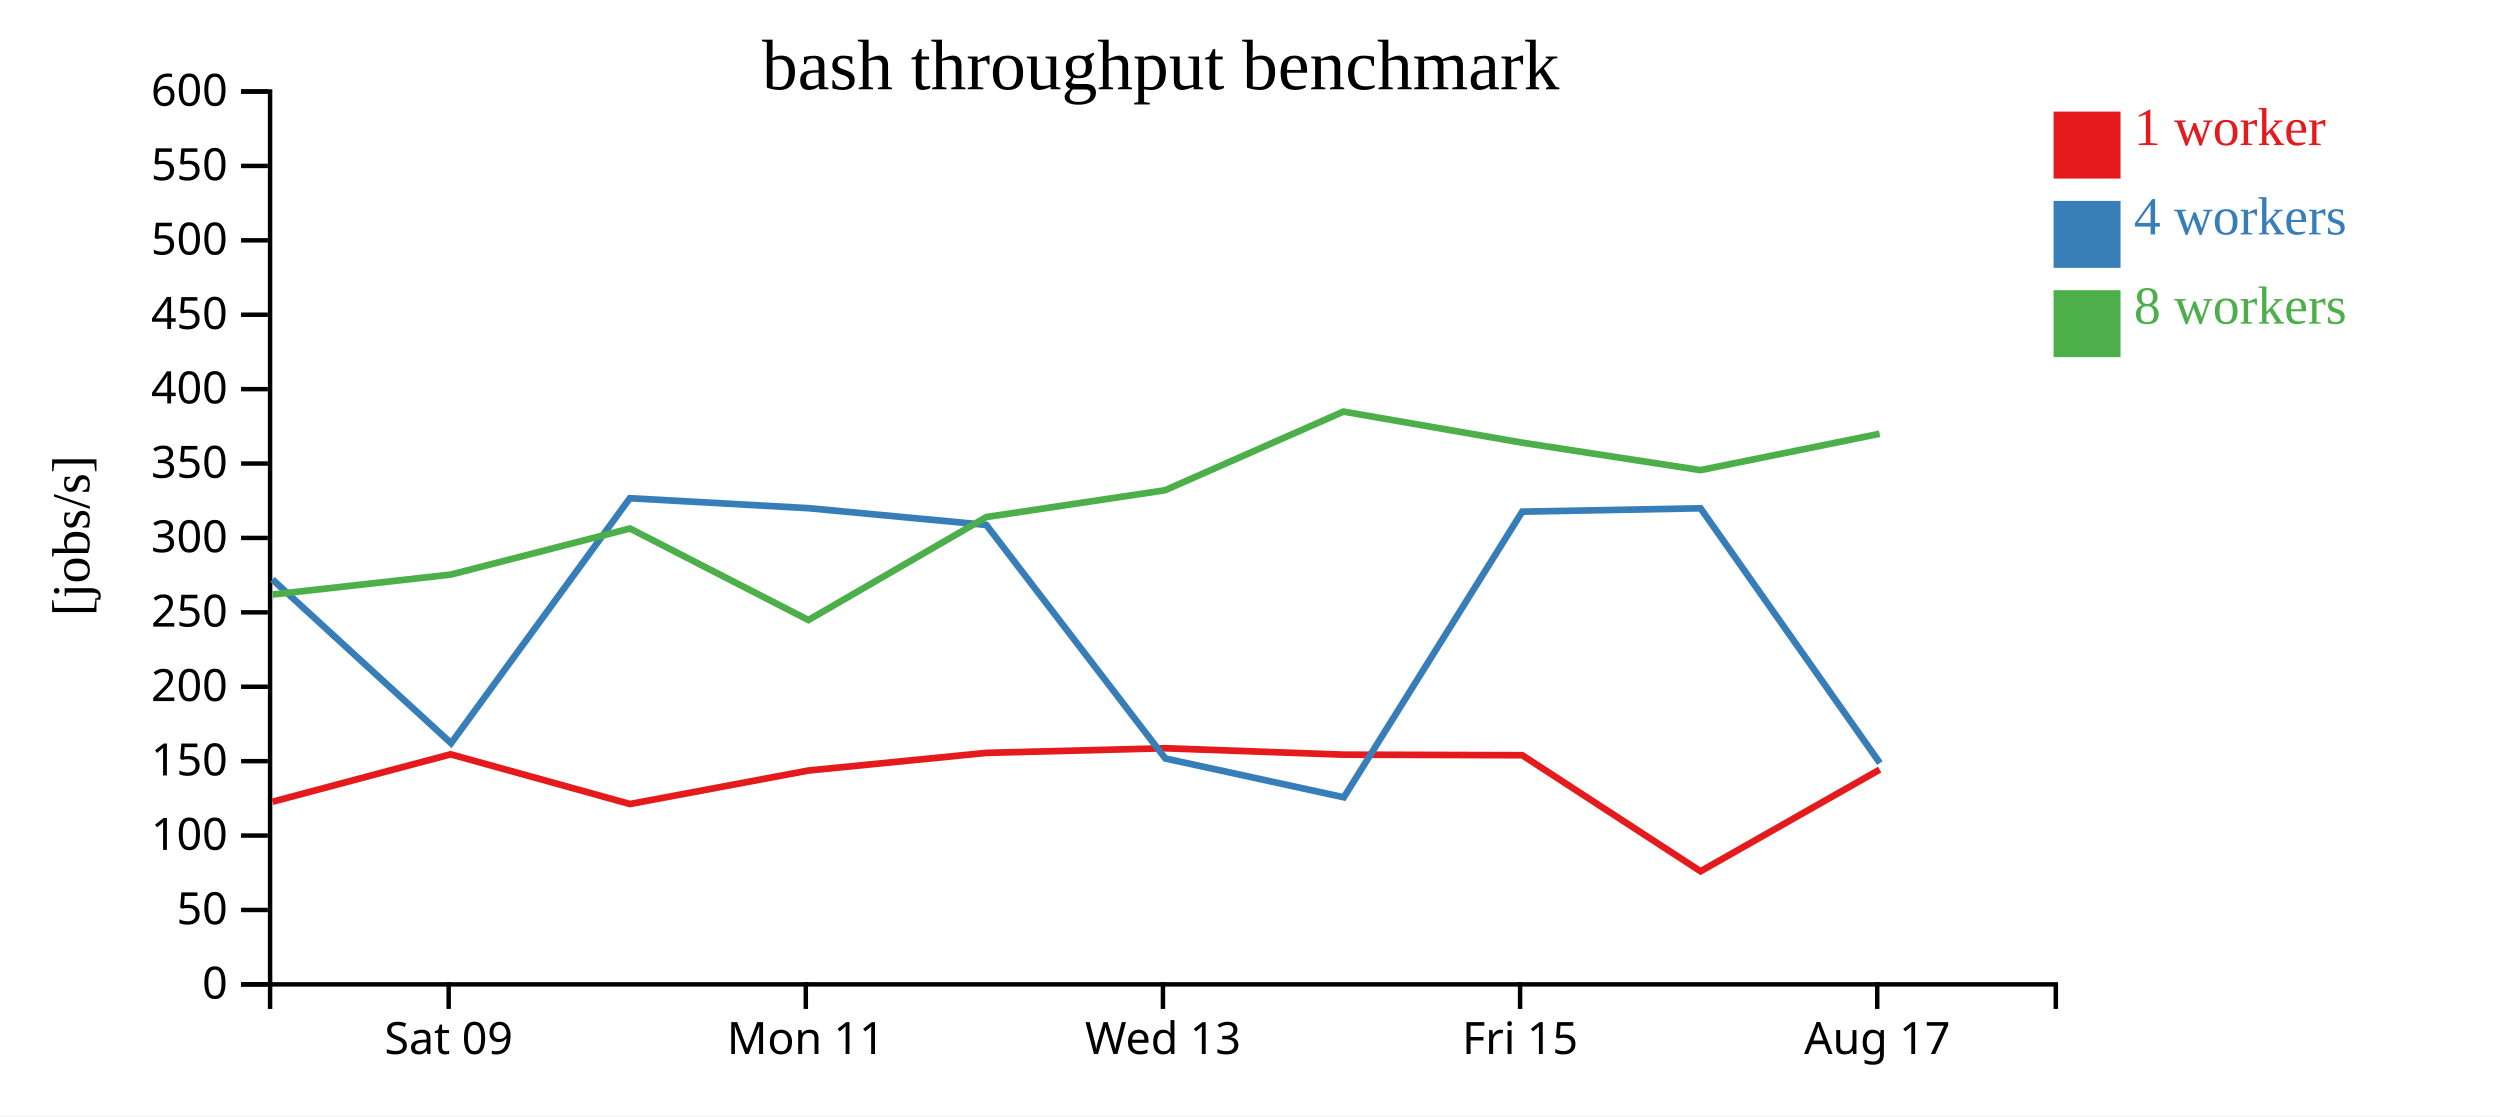
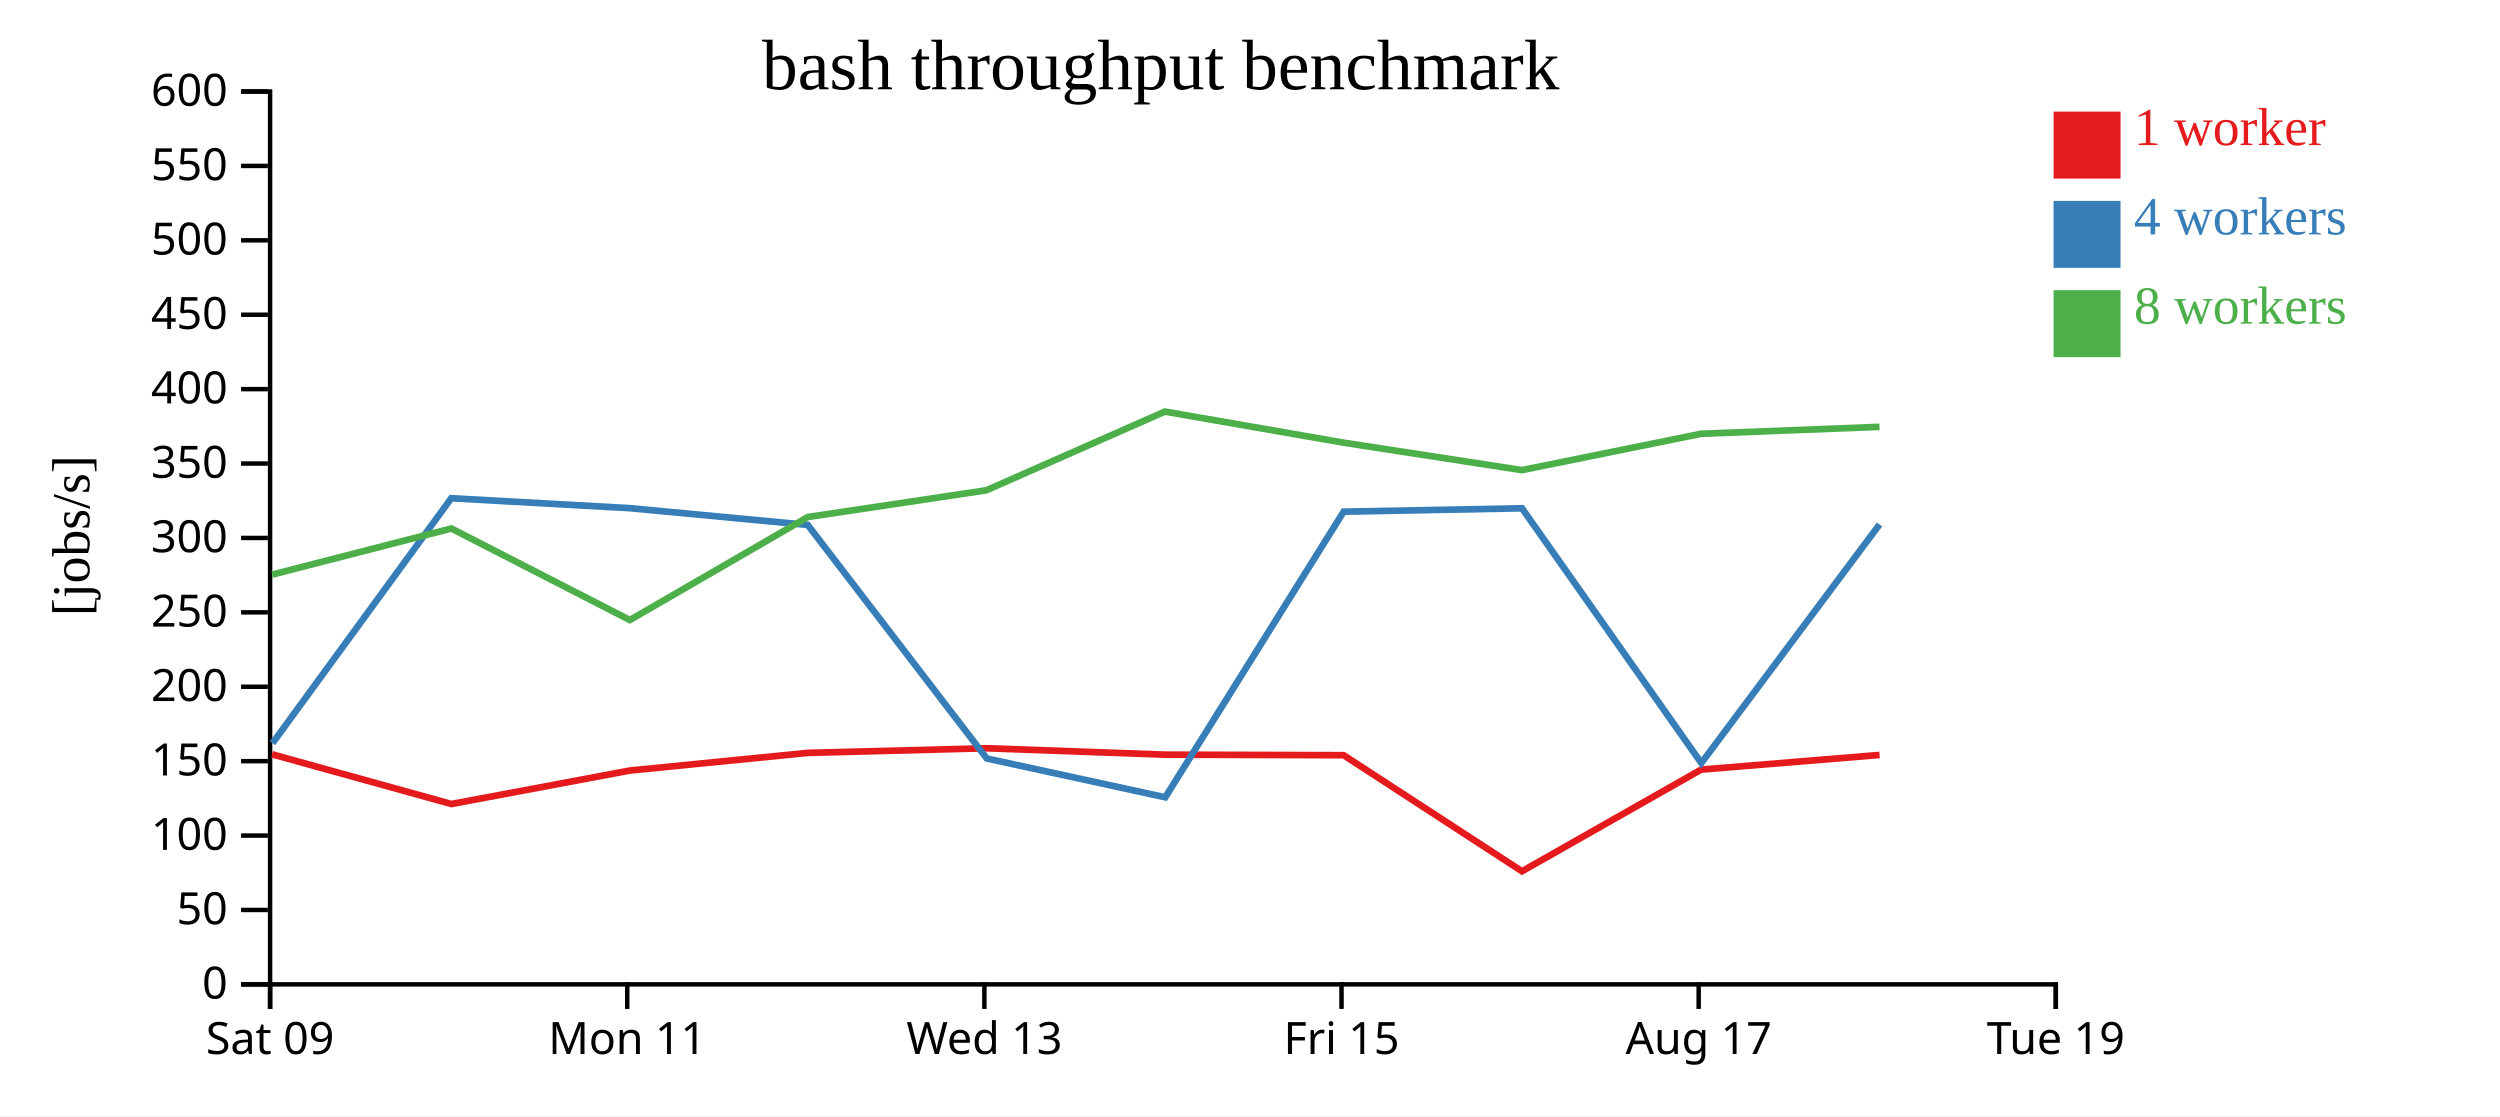
<svg xmlns="http://www.w3.org/2000/svg" width="560" height="250">
  <rect width="100%" height="100%" fill="white" />
  <g transform="translate(60,20)">
    <g transform="translate(0,200)" fill="none" font-size="10" font-family="sans-serif" text-anchor="middle">
      <path class="domain" stroke="currentColor" d="M0.5,6V0.5H400.5V6" />
-       <g class="tick" opacity="1" transform="translate(40.5,0)">
+       <g class="tick" opacity="1" transform="translate(0.5,0)">
        <line stroke="currentColor" y2="6" />
        <text fill="currentColor" y="9" dy="0.71em">Sat 09</text>
      </g>
-       <g class="tick" opacity="1" transform="translate(120.5,0)">
+       <g class="tick" opacity="1" transform="translate(80.5,0)">
        <line stroke="currentColor" y2="6" />
        <text fill="currentColor" y="9" dy="0.71em">Mon 11</text>
      </g>
-       <g class="tick" opacity="1" transform="translate(200.5,0)">
+       <g class="tick" opacity="1" transform="translate(160.5,0)">
        <line stroke="currentColor" y2="6" />
        <text fill="currentColor" y="9" dy="0.71em">Wed 13</text>
      </g>
-       <g class="tick" opacity="1" transform="translate(280.5,0)">
+       <g class="tick" opacity="1" transform="translate(240.5,0)">
        <line stroke="currentColor" y2="6" />
        <text fill="currentColor" y="9" dy="0.71em">Fri 15</text>
      </g>
-       <g class="tick" opacity="1" transform="translate(360.5,0)">
+       <g class="tick" opacity="1" transform="translate(320.5,0)">
        <line stroke="currentColor" y2="6" />
        <text fill="currentColor" y="9" dy="0.71em">Aug 17</text>
+       </g>
+       <g class="tick" opacity="1" transform="translate(400.5,0)">
+         <line stroke="currentColor" y2="6" />
+         <text fill="currentColor" y="9" dy="0.71em">Tue 19</text>
      </g>
    </g>
    <g fill="none" font-size="10" font-family="sans-serif" text-anchor="end">
      <path class="domain" stroke="currentColor" d="M-6,200.5H0.5V0.5H-6" />
      <g class="tick" opacity="1" transform="translate(0,200.5)">
        <line stroke="currentColor" x2="-6" />
        <text fill="currentColor" x="-9" dy="0.32em">0</text>
      </g>
      <g class="tick" opacity="1" transform="translate(0,183.8333)">
        <line stroke="currentColor" x2="-6" />
        <text fill="currentColor" x="-9" dy="0.32em">50</text>
      </g>
      <g class="tick" opacity="1" transform="translate(0,167.1667)">
        <line stroke="currentColor" x2="-6" />
        <text fill="currentColor" x="-9" dy="0.32em">100</text>
      </g>
      <g class="tick" opacity="1" transform="translate(0,150.5)">
        <line stroke="currentColor" x2="-6" />
        <text fill="currentColor" x="-9" dy="0.32em">150</text>
      </g>
      <g class="tick" opacity="1" transform="translate(0,133.8333)">
        <line stroke="currentColor" x2="-6" />
        <text fill="currentColor" x="-9" dy="0.32em">200</text>
      </g>
      <g class="tick" opacity="1" transform="translate(0,117.1667)">
        <line stroke="currentColor" x2="-6" />
        <text fill="currentColor" x="-9" dy="0.32em">250</text>
      </g>
      <g class="tick" opacity="1" transform="translate(0,100.5)">
        <line stroke="currentColor" x2="-6" />
        <text fill="currentColor" x="-9" dy="0.32em">300</text>
      </g>
      <g class="tick" opacity="1" transform="translate(0,83.83333)">
        <line stroke="currentColor" x2="-6" />
        <text fill="currentColor" x="-9" dy="0.32em">350</text>
      </g>
      <g class="tick" opacity="1" transform="translate(0,67.16667)">
        <line stroke="currentColor" x2="-6" />
        <text fill="currentColor" x="-9" dy="0.32em">400</text>
      </g>
      <g class="tick" opacity="1" transform="translate(0,50.5)">
        <line stroke="currentColor" x2="-6" />
        <text fill="currentColor" x="-9" dy="0.32em">450</text>
      </g>
      <g class="tick" opacity="1" transform="translate(0,33.83333)">
        <line stroke="currentColor" x2="-6" />
        <text fill="currentColor" x="-9" dy="0.32em">500</text>
      </g>
      <g class="tick" opacity="1" transform="translate(0,17.16667)">
        <line stroke="currentColor" x2="-6" />
        <text fill="currentColor" x="-9" dy="0.32em">550</text>
      </g>
      <g class="tick" opacity="1" transform="translate(0,0.5)">
        <line stroke="currentColor" x2="-6" />
        <text fill="currentColor" x="-9" dy="0.32em">600</text>
      </g>
    </g>
    <text text-anchor="middle" style="font-size: 12px" transform="rotate(-90)" y="-40" x="-100">[jobs/s]</text>
    <text text-anchor="middle" style="font-size: 16px" y="0" x="200">bash throughput benchmark</text>
-     <path class="line" fill="none" stroke="#e41a1c" stroke-width="1.5" d="M1.035,159.589L40.944,148.965L81.1,160.099L121.041,152.604L160.934,148.647L200.962,147.61L240.949,149.043L280.977,149.168L320.924,175.163L361.046,152.395" />
-     <path class="line" fill="none" stroke="#377eb8" stroke-width="1.5" d="M1.023,109.804L41.042,146.477L81.082,91.605L121.036,93.826L160.933,97.588L201.035,149.899L241.018,158.596L280.973,94.615L320.922,93.854L361.097,150.925" />
-     <path class="line" fill="none" stroke="#4daf4a" stroke-width="1.5" d="M1.047,113.172L40.987,108.705L81.106,98.384L121.08,118.884L160.954,95.812L200.956,89.819L240.937,72.196L280.963,79.161L320.905,85.308L361.028,77.165" />
+     <path class="line" fill="none" stroke="#e41a1c" stroke-width="1.5" d="M0.944,148.965L41.1,160.099L81.041,152.604L120.934,148.647L160.962,147.61L200.949,149.043L240.977,149.168L280.924,175.163L321.046,152.395L361.02,149.109" />
+     <path class="line" fill="none" stroke="#377eb8" stroke-width="1.5" d="M1.042,146.477L41.082,91.605L81.036,93.826L120.933,97.588L161.035,149.899L201.018,158.596L240.973,94.615L280.922,93.854L321.097,150.925L361.021,97.473" />
+     <path class="line" fill="none" stroke="#4daf4a" stroke-width="1.5" d="M0.987,108.705L41.106,98.384L81.08,118.884L120.954,95.812L160.956,89.819L200.937,72.196L240.963,79.161L280.905,85.308L321.028,77.165L361.011,75.614" />
    <rect class="dot" x="400" y="5" width="15" height="15" style="fill: #e41a1c;" />
    <rect class="dot" x="400" y="25" width="15" height="15" style="fill: #377eb8;" />
    <rect class="dot" x="400" y="45" width="15" height="15" style="fill: #4daf4a;" />
    <text class="label" x="418" y="12.5" style="fill: #e41a1c; alignment-baseline: middle;" text-anchor="left">1 worker</text>
    <text class="label" x="418" y="32.5" style="fill: #377eb8; alignment-baseline: middle;" text-anchor="left">4 workers</text>
    <text class="label" x="418" y="52.5" style="fill: #4daf4a; alignment-baseline: middle;" text-anchor="left">8 workers</text>
  </g>
</svg>
